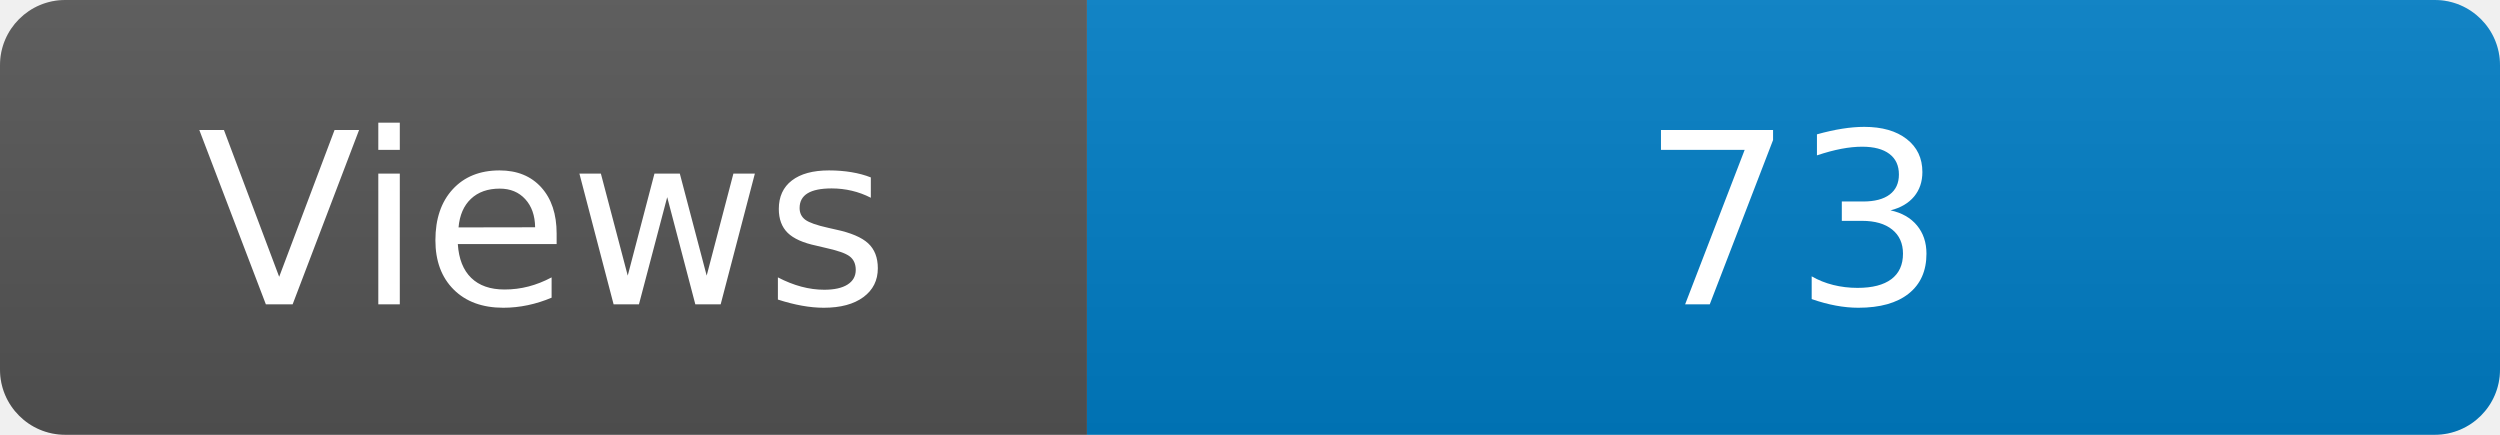
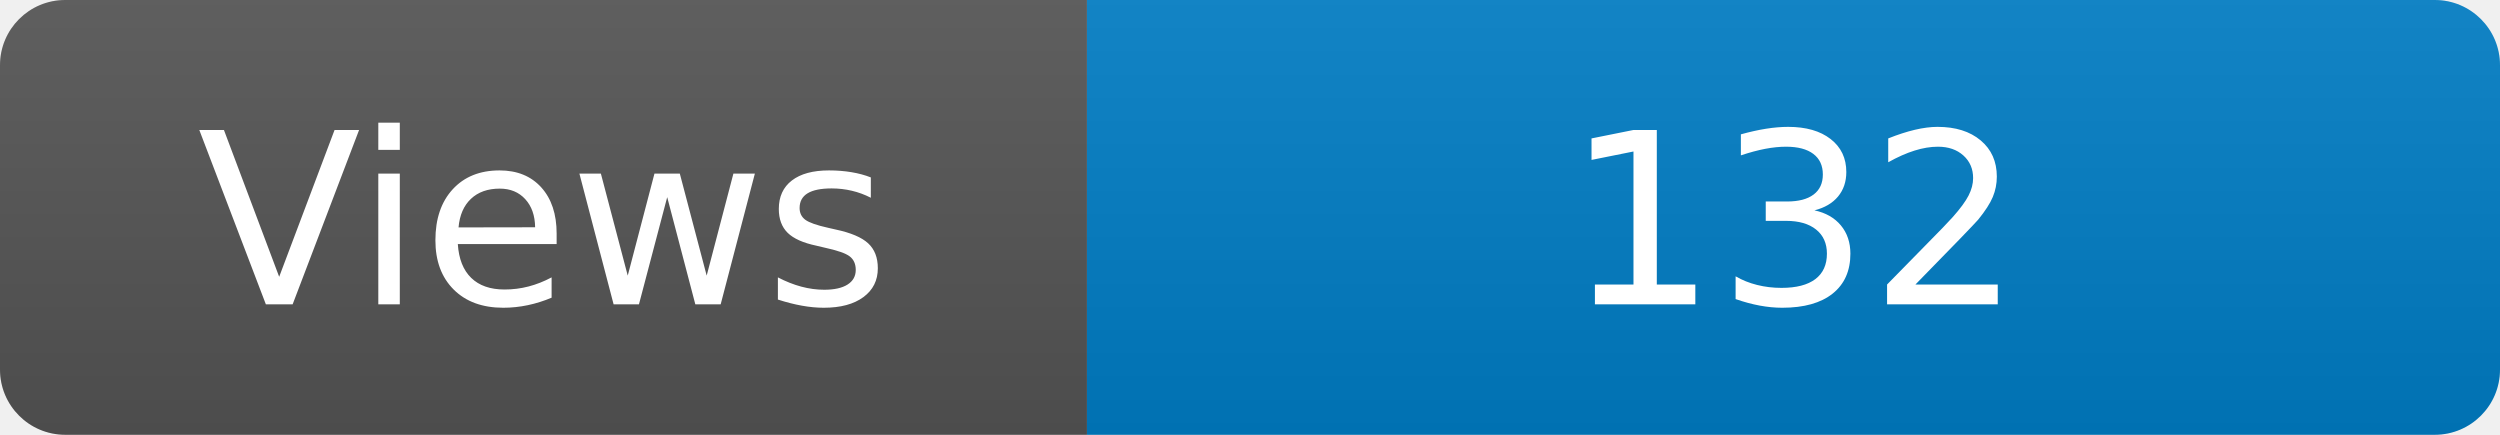
<svg xmlns="http://www.w3.org/2000/svg" width="115" height="20" role="img" aria-label="Maintained?: yes">
  <linearGradient id="s" x2="0" y2="100%">
    <stop offset="0" stop-color="#bbb" stop-opacity=".1" />
    <stop offset="1" stop-opacity=".1" />
  </linearGradient>
  <clipPath id="r">
    <rect width="115" height="20" rx="3" fill="#fff" />
  </clipPath>
  <g clip-path="url(#r)">
    <rect width="50" height="20" fill="#555" />
    <rect x="50" width="160" height="20" fill="#007ec6" />
    <rect width="115" height="20" fill="url(#s)" />
  </g>
  <g fill="#fff" text-anchor="middle" font-family="Verdana,Geneva,DejaVu Sans,sans-serif" font-size="110">
    <text x="250" y="140" transform="scale(.1)" fill="#fff">Views</text>
-     <text x="825" y="140" transform="scale(.1)" fill="#fff">73</text>
+     <text x="825" y="140" transform="scale(.1)" fill="#fff">132</text>
  </g>
</svg>
